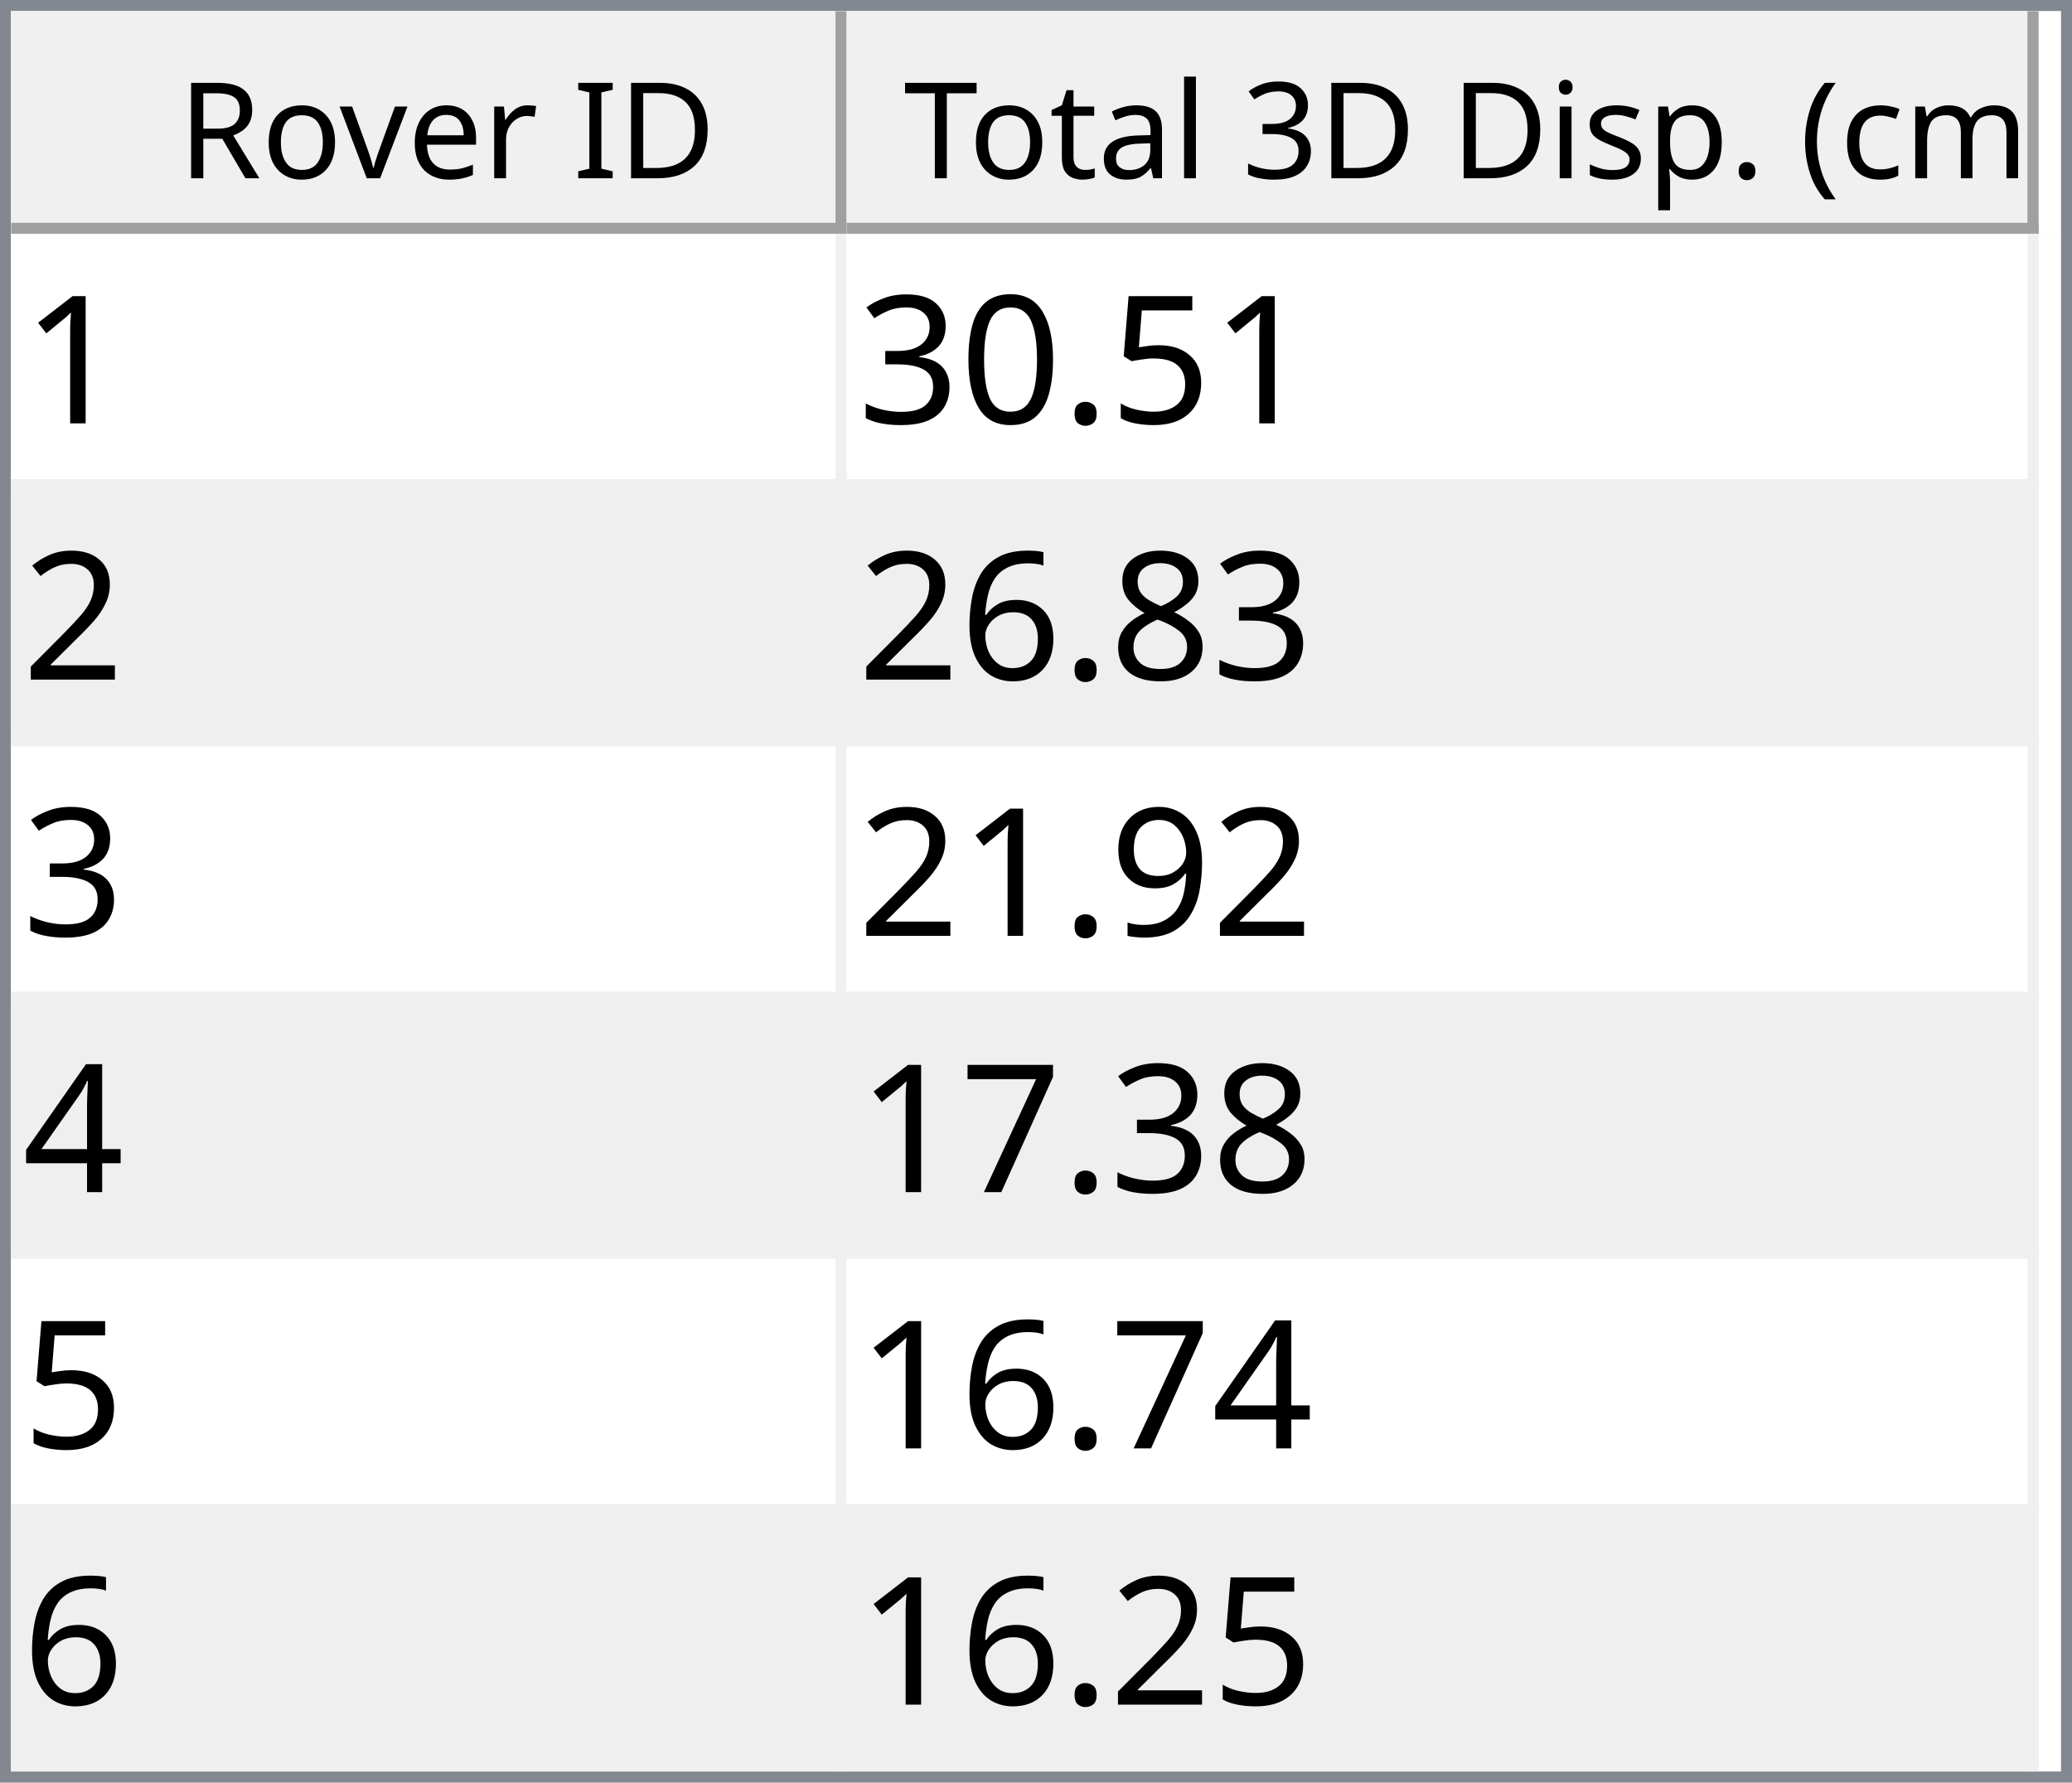
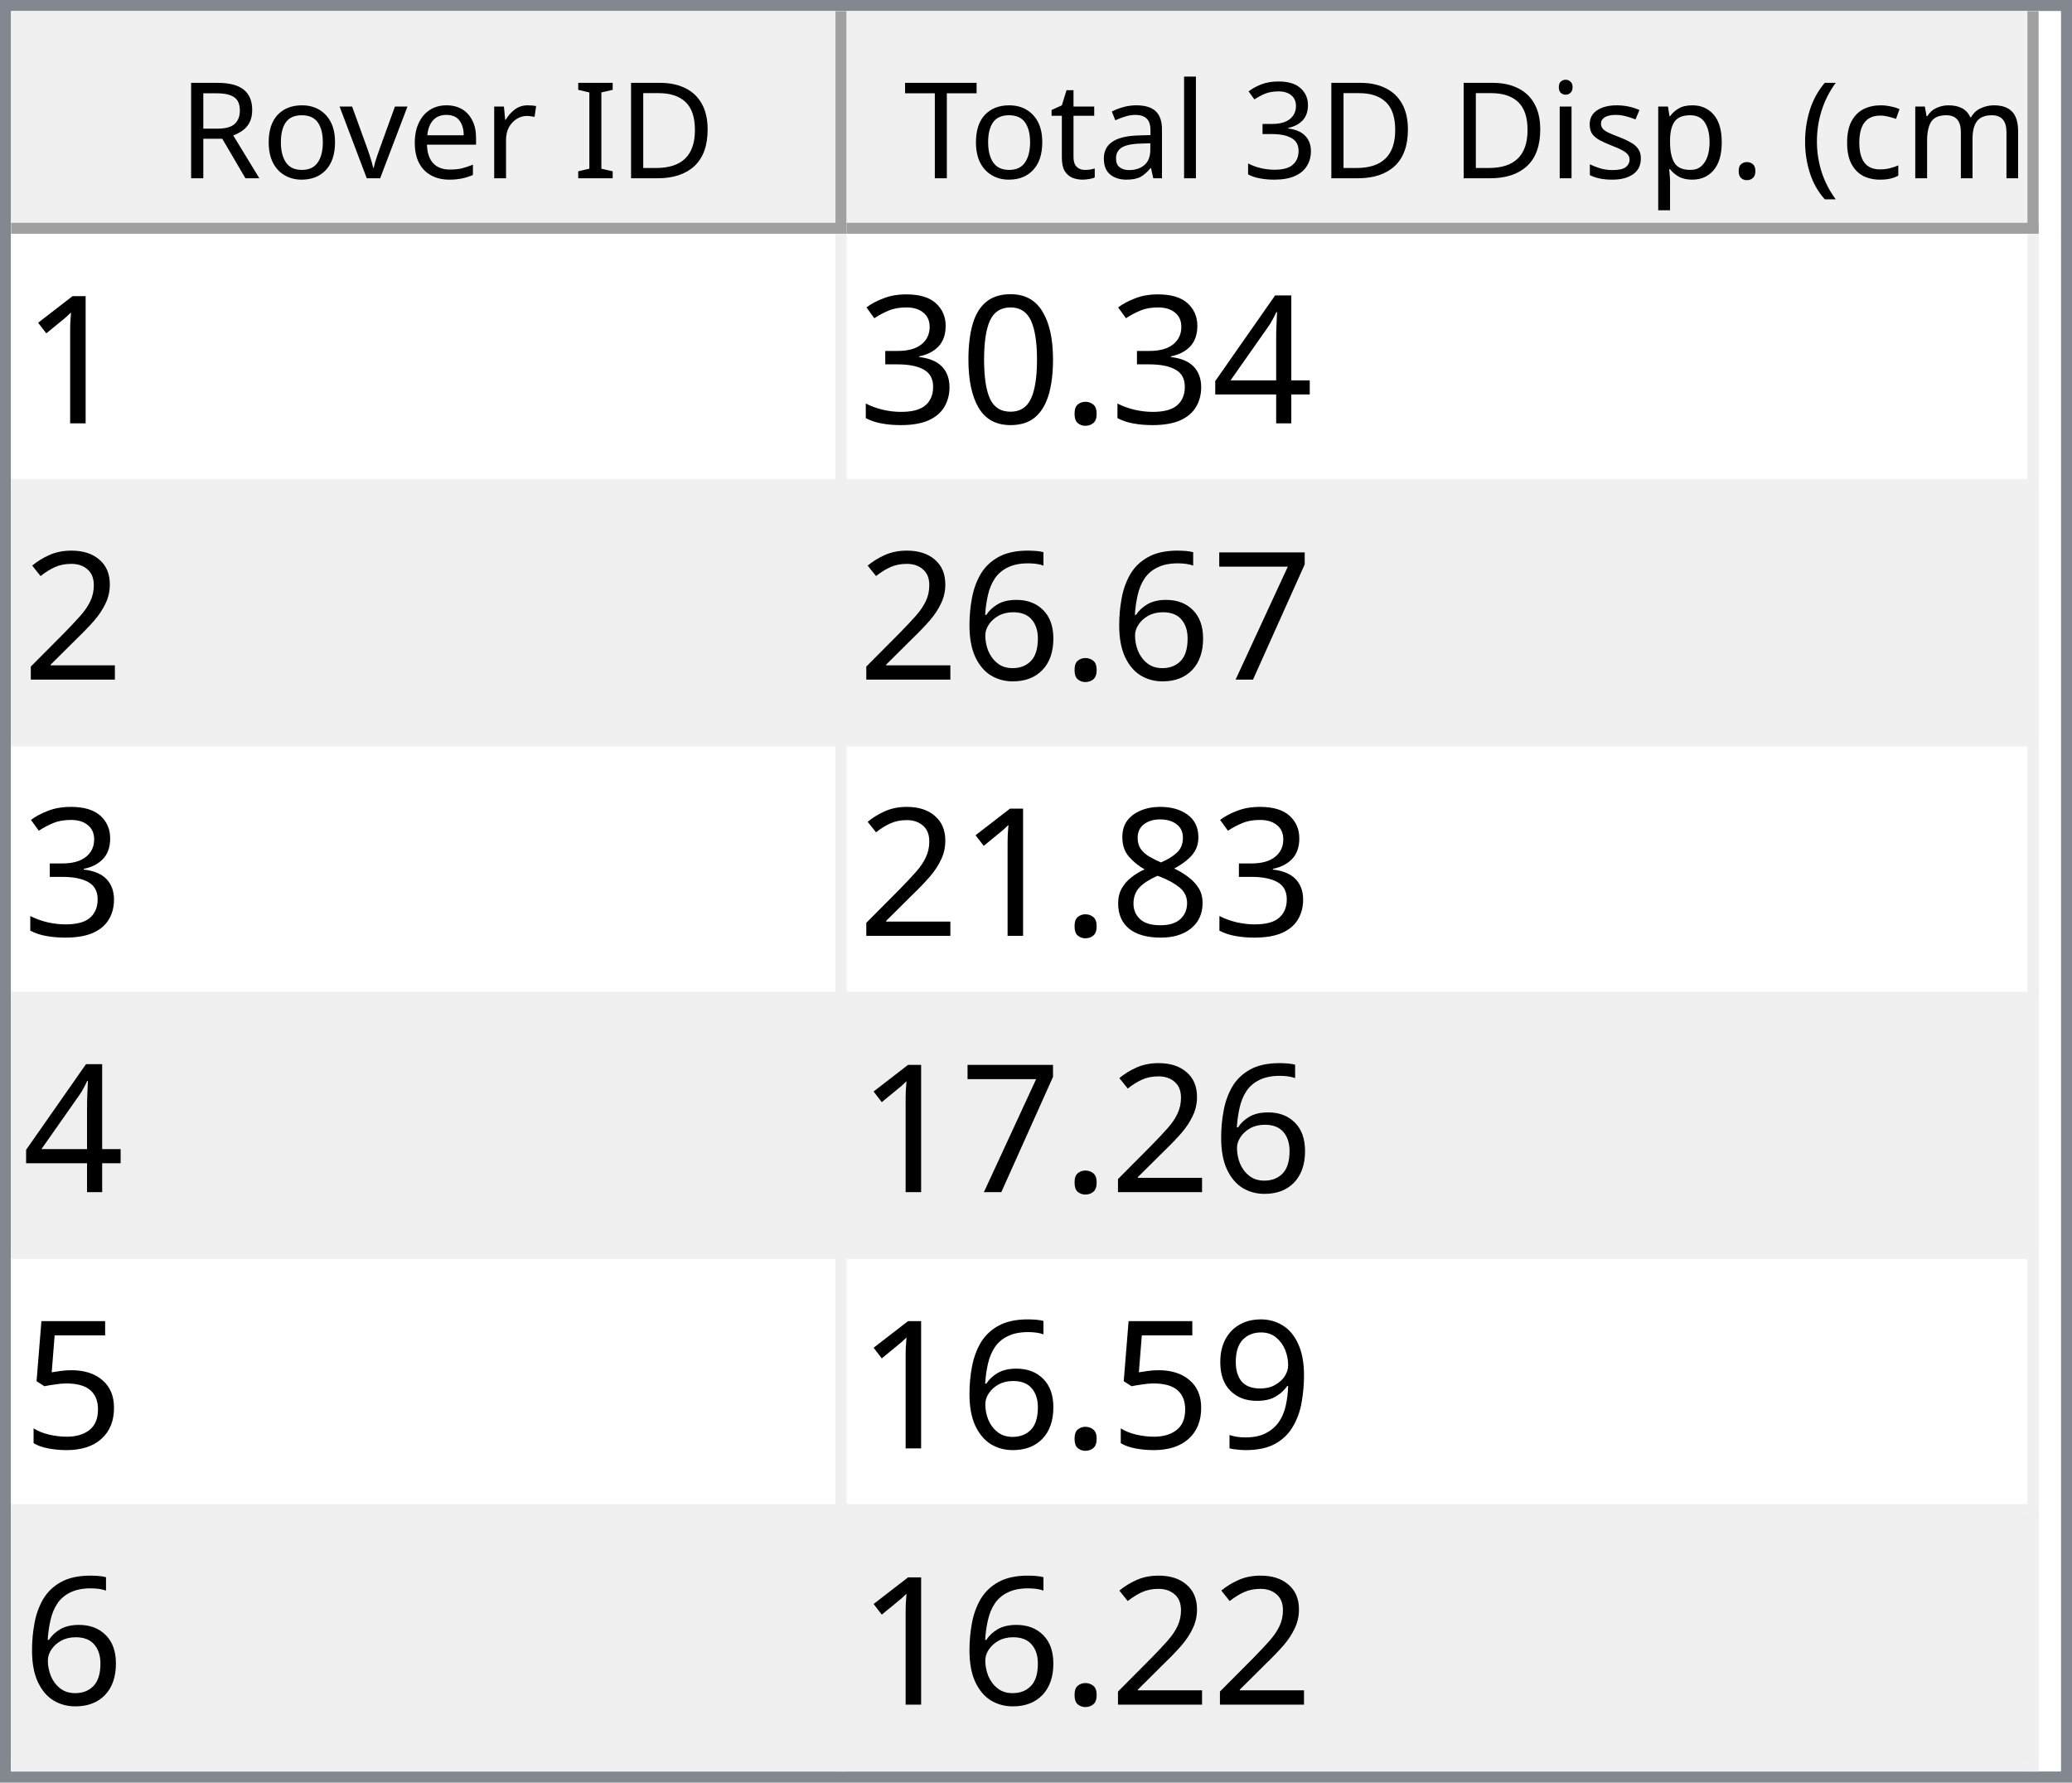
<svg xmlns="http://www.w3.org/2000/svg" style="fill-opacity:1; color-rendering:auto; color-interpolation:auto; text-rendering:auto; stroke:black; stroke-linecap:square; stroke-miterlimit:10; shape-rendering:auto; stroke-opacity:1; fill:black; stroke-dasharray:none; font-weight:normal; stroke-width:1; font-family:'Dialog'; font-style:normal; stroke-linejoin:miter; font-size:12px; stroke-dashoffset:0; image-rendering:auto;" width="186" height="160">
  <defs id="genericDefs" />
  <g>
    <defs id="defs1">
      <clipPath clipPathUnits="userSpaceOnUse" id="clipPath1">
        <path d="M0 0 L186 0 L186 160 L0 160 L0 0 Z" />
      </clipPath>
      <clipPath clipPathUnits="userSpaceOnUse" id="clipPath2">
        <path d="M0 0 L0 160 L186 160 L186 0 Z" />
      </clipPath>
      <clipPath clipPathUnits="userSpaceOnUse" id="clipPath3">
        <path d="M0 0 L0 20 L184 20 L184 0 Z" />
      </clipPath>
      <clipPath clipPathUnits="userSpaceOnUse" id="clipPath4">
        <path d="M0 0 L0 20 L75 20 L75 0 Z" />
      </clipPath>
      <clipPath clipPathUnits="userSpaceOnUse" id="clipPath5">
        <path d="M1 1 L1 19 L74 19 L74 1 Z" />
      </clipPath>
      <clipPath clipPathUnits="userSpaceOnUse" id="clipPath6">
        <path d="M0 0 L0 18 L73 18 L73 0 Z" />
      </clipPath>
      <clipPath clipPathUnits="userSpaceOnUse" id="clipPath7">
        <path d="M-0.5 -0.5 L-0.5 19.5 L74.5 19.5 L74.5 -0.5 Z" />
      </clipPath>
      <clipPath clipPathUnits="userSpaceOnUse" id="clipPath8">
        <path d="M0 0 L0 20 L107 20 L107 0 Z" />
      </clipPath>
      <clipPath clipPathUnits="userSpaceOnUse" id="clipPath9">
        <path d="M1 1 L1 19 L106 19 L106 1 Z" />
      </clipPath>
      <clipPath clipPathUnits="userSpaceOnUse" id="clipPath10">
        <path d="M0 0 L0 18 L105 18 L105 0 Z" />
      </clipPath>
      <clipPath clipPathUnits="userSpaceOnUse" id="clipPath11">
        <path d="M-0.5 -0.5 L-0.5 19.5 L106.5 19.5 L106.5 -0.5 Z" />
      </clipPath>
      <clipPath clipPathUnits="userSpaceOnUse" id="clipPath12">
        <path d="M0 0 L0 138 L184 138 L184 0 Z" />
      </clipPath>
      <clipPath clipPathUnits="userSpaceOnUse" id="clipPath13">
        <path d="M0 0 L0 138 L182 138 L182 0 Z" />
      </clipPath>
      <clipPath clipPathUnits="userSpaceOnUse" id="clipPath14">
        <path d="M-0.5 -0.5 L-0.5 137.5 L181.5 137.5 L181.5 -0.5 Z" />
      </clipPath>
      <clipPath clipPathUnits="userSpaceOnUse" id="clipPath15">
        <path d="M0 0 L0 22 L74 22 L74 0 Z" />
      </clipPath>
      <clipPath clipPathUnits="userSpaceOnUse" id="clipPath16">
        <path d="M0 0 L0 22 L106 22 L106 0 Z" />
      </clipPath>
      <font horiz-adv-x="64.551" id="font1">
        <font-face ascent="107.91" descent="25.098" units-per-em="100" style="font-style:normal; font-family:Segoe UI; font-weight:normal;" />
        <missing-glyph horiz-adv-x="64.551" d="M8.109 0 L8.109 68.266 L56.453 68.266 L56.453 0 L8.109 0 ZM15.328 7.234 L49.219 7.234 L49.219 61.031 L15.328 61.031 L15.328 7.234 Z" />
        <glyph unicode="D" horiz-adv-x="70.117" d="M9.188 0 L9.188 70.016 L28.516 70.016 Q65.531 70.016 65.531 35.891 Q65.531 19.672 55.25 9.836 Q44.969 0 27.734 0 L9.188 0 ZM17.391 62.594 L17.391 7.422 L27.828 7.422 Q41.609 7.422 49.273 14.797 Q56.938 22.172 56.938 35.688 Q56.938 62.594 28.328 62.594 L17.391 62.594 Z" />
        <glyph unicode="I" horiz-adv-x="26.611" d="M17.391 0 L9.188 0 L9.188 70.016 L17.391 70.016 L17.391 0 Z" />
        <glyph unicode=" " horiz-adv-x="27.393" d="" />
        <glyph unicode="r" horiz-adv-x="34.766" d="M34.188 41.891 Q32.078 43.5 28.125 43.5 Q23 43.5 19.555 38.672 Q16.109 33.844 16.109 25.484 L16.109 0 L8.109 0 L8.109 50 L16.109 50 L16.109 39.703 L16.312 39.703 Q18.016 44.969 21.531 47.922 Q25.047 50.875 29.391 50.875 Q32.516 50.875 34.188 50.203 L34.188 41.891 Z" />
        <glyph unicode="e" horiz-adv-x="52.295" d="M48.297 23 L12.984 23 Q13.188 14.656 17.484 10.109 Q21.781 5.562 29.297 5.562 Q37.75 5.562 44.828 11.141 L44.828 3.609 Q38.234 -1.172 27.391 -1.172 Q16.797 -1.172 10.742 5.641 Q4.688 12.453 4.688 24.812 Q4.688 36.469 11.305 43.82 Q17.922 51.172 27.734 51.172 Q37.547 51.172 42.922 44.828 Q48.297 38.484 48.297 27.203 L48.297 23 ZM40.094 29.781 Q40.047 36.719 36.75 40.578 Q33.453 44.438 27.594 44.438 Q21.922 44.438 17.969 40.383 Q14.016 36.328 13.094 29.781 L40.094 29.781 Z" />
        <glyph unicode="v" horiz-adv-x="47.9" d="M47.406 50 L27.484 0 L19.625 0 L0.688 50 L9.469 50 L22.172 13.672 Q23.578 9.672 23.922 6.688 L24.125 6.688 Q24.609 10.453 25.688 13.484 L38.969 50 L47.406 50 Z" />
        <glyph unicode="o" horiz-adv-x="58.594" d="M29 -1.172 Q17.922 -1.172 11.305 5.836 Q4.688 12.844 4.688 24.422 Q4.688 37.016 11.57 44.094 Q18.453 51.172 30.172 51.172 Q41.359 51.172 47.633 44.289 Q53.906 37.406 53.906 25.203 Q53.906 13.234 47.141 6.031 Q40.375 -1.172 29 -1.172 ZM29.594 44.438 Q21.875 44.438 17.383 39.188 Q12.891 33.938 12.891 24.703 Q12.891 15.828 17.43 10.695 Q21.969 5.562 29.594 5.562 Q37.359 5.562 41.531 10.594 Q45.703 15.625 45.703 24.906 Q45.703 34.281 41.531 39.359 Q37.359 44.438 29.594 44.438 Z" />
        <glyph unicode="R" horiz-adv-x="59.814" d="M59.375 0 L49.609 0 L37.891 19.625 Q36.281 22.359 34.766 24.289 Q33.25 26.219 31.664 27.438 Q30.078 28.656 28.25 29.219 Q26.422 29.781 24.125 29.781 L17.391 29.781 L17.391 0 L9.188 0 L9.188 70.016 L30.078 70.016 Q34.672 70.016 38.555 68.867 Q42.438 67.719 45.289 65.375 Q48.141 63.031 49.758 59.547 Q51.375 56.062 51.375 51.375 Q51.375 47.703 50.273 44.656 Q49.172 41.609 47.148 39.211 Q45.125 36.812 42.266 35.133 Q39.406 33.453 35.844 32.516 L35.844 32.328 Q37.594 31.547 38.891 30.547 Q40.188 29.547 41.359 28.18 Q42.531 26.812 43.68 25.078 Q44.828 23.344 46.234 21.047 L59.375 0 ZM17.391 62.594 L17.391 37.203 L28.516 37.203 Q31.594 37.203 34.203 38.133 Q36.812 39.062 38.719 40.797 Q40.625 42.531 41.703 45.047 Q42.781 47.562 42.781 50.688 Q42.781 56.297 39.141 59.445 Q35.5 62.594 28.609 62.594 L17.391 62.594 Z" />
        <glyph unicode=")" horiz-adv-x="30.176" d="M8.297 -15.922 L1.172 -15.922 Q16.406 2.344 16.406 26.812 Q16.406 51.469 1.078 70.016 L8.297 70.016 Q23.531 52.156 23.531 26.703 Q23.531 1.375 8.297 -15.922 Z" />
        <glyph unicode="m" horiz-adv-x="86.133" d="M79.109 0 L71.094 0 L71.094 28.719 Q71.094 37.016 68.531 40.727 Q65.969 44.438 59.906 44.438 Q54.781 44.438 51.195 39.75 Q47.609 35.062 47.609 28.516 L47.609 0 L39.594 0 L39.594 29.688 Q39.594 44.438 28.219 44.438 Q22.953 44.438 19.531 40.016 Q16.109 35.594 16.109 28.516 L16.109 0 L8.109 0 L8.109 50 L16.109 50 L16.109 42.094 L16.312 42.094 Q21.625 51.172 31.844 51.172 Q36.969 51.172 40.773 48.312 Q44.578 45.453 46 40.828 Q51.562 51.172 62.594 51.172 Q79.109 51.172 79.109 30.812 L79.109 0 Z" />
        <glyph unicode="c" horiz-adv-x="46.191" d="M42.188 2.297 Q36.422 -1.172 28.516 -1.172 Q17.828 -1.172 11.258 5.789 Q4.688 12.75 4.688 23.828 Q4.688 36.188 11.766 43.68 Q18.844 51.172 30.672 51.172 Q37.25 51.172 42.281 48.734 L42.281 40.531 Q36.719 44.438 30.375 44.438 Q22.703 44.438 17.797 38.945 Q12.891 33.453 12.891 24.516 Q12.891 15.719 17.508 10.641 Q22.125 5.562 29.891 5.562 Q36.422 5.562 42.188 9.906 L42.188 2.297 Z" />
        <glyph unicode="(" horiz-adv-x="30.176" d="M29.109 -15.922 L21.969 -15.922 Q6.844 1.375 6.844 26.703 Q6.844 52.156 21.969 70.016 L29.203 70.016 Q13.875 51.469 13.875 26.812 Q13.875 2.344 29.109 -15.922 Z" />
        <glyph unicode="." horiz-adv-x="21.68" d="M10.891 -1.078 Q8.641 -1.078 7.055 0.539 Q5.469 2.156 5.469 4.391 Q5.469 6.641 7.055 8.273 Q8.641 9.906 10.891 9.906 Q13.188 9.906 14.797 8.273 Q16.406 6.641 16.406 4.391 Q16.406 2.156 14.797 0.539 Q13.188 -1.078 10.891 -1.078 Z" />
        <glyph unicode="p" horiz-adv-x="58.789" d="M16.312 7.234 L16.109 7.234 L16.109 -23 L8.109 -23 L8.109 50 L16.109 50 L16.109 41.219 L16.312 41.219 Q22.219 51.172 33.594 51.172 Q43.266 51.172 48.688 44.461 Q54.109 37.75 54.109 26.469 Q54.109 13.922 48 6.375 Q41.891 -1.172 31.297 -1.172 Q21.578 -1.172 16.312 7.234 ZM16.109 27.391 L16.109 20.406 Q16.109 14.203 20.141 9.883 Q24.172 5.562 30.375 5.562 Q37.641 5.562 41.773 11.133 Q45.906 16.703 45.906 26.609 Q45.906 34.969 42.047 39.703 Q38.188 44.438 31.594 44.438 Q24.609 44.438 20.359 39.578 Q16.109 34.719 16.109 27.391 Z" />
        <glyph unicode="s" horiz-adv-x="42.432" d="M5.078 1.812 L5.078 10.406 Q11.625 5.562 19.484 5.562 Q30.031 5.562 30.031 12.594 Q30.031 14.594 29.125 15.992 Q28.219 17.391 26.68 18.461 Q25.141 19.531 23.07 20.383 Q21 21.234 18.609 22.172 Q15.281 23.484 12.766 24.828 Q10.25 26.172 8.57 27.859 Q6.891 29.547 6.031 31.695 Q5.172 33.844 5.172 36.719 Q5.172 40.234 6.789 42.945 Q8.406 45.656 11.086 47.484 Q13.766 49.312 17.211 50.242 Q20.656 51.172 24.312 51.172 Q30.812 51.172 35.938 48.922 L35.938 40.828 Q30.422 44.438 23.25 44.438 Q21 44.438 19.195 43.922 Q17.391 43.406 16.094 42.477 Q14.797 41.547 14.086 40.258 Q13.375 38.969 13.375 37.406 Q13.375 35.453 14.086 34.133 Q14.797 32.812 16.164 31.789 Q17.531 30.766 19.484 29.938 Q21.438 29.109 23.922 28.125 Q27.25 26.859 29.883 25.516 Q32.516 24.172 34.375 22.484 Q36.234 20.797 37.234 18.602 Q38.234 16.406 38.234 13.375 Q38.234 9.672 36.602 6.938 Q34.969 4.203 32.234 2.398 Q29.5 0.594 25.93 -0.289 Q22.359 -1.172 18.453 -1.172 Q10.75 -1.172 5.078 1.812 Z" />
        <glyph unicode="i" horiz-adv-x="24.219" d="M12.203 62.703 Q10.062 62.703 8.547 64.164 Q7.031 65.625 7.031 67.875 Q7.031 70.125 8.547 71.609 Q10.062 73.094 12.203 73.094 Q14.406 73.094 15.945 71.609 Q17.484 70.125 17.484 67.875 Q17.484 65.719 15.945 64.211 Q14.406 62.703 12.203 62.703 ZM16.109 0 L8.109 0 L8.109 50 L16.109 50 L16.109 0 Z" />
        <glyph unicode="3" horiz-adv-x="53.906" d="M46.531 19.828 Q46.531 15.094 44.75 11.211 Q42.969 7.328 39.719 4.57 Q36.469 1.812 31.93 0.297 Q27.391 -1.219 21.922 -1.219 Q11.922 -1.219 6 2.594 L6 11.188 Q13.094 5.609 22.219 5.609 Q25.875 5.609 28.828 6.539 Q31.781 7.469 33.906 9.227 Q36.031 10.984 37.18 13.477 Q38.328 15.969 38.328 19.094 Q38.328 32.812 18.797 32.812 L12.984 32.812 L12.984 39.594 L18.5 39.594 Q35.797 39.594 35.797 52.484 Q35.797 64.406 22.609 64.406 Q15.188 64.406 8.688 59.422 L8.688 67.188 Q15.375 71.188 24.609 71.188 Q29 71.188 32.57 69.969 Q36.141 68.75 38.68 66.555 Q41.219 64.359 42.609 61.281 Q44 58.203 44 54.5 Q44 40.672 30.031 36.719 L30.031 36.531 Q33.594 36.141 36.625 34.797 Q39.656 33.453 41.852 31.305 Q44.047 29.156 45.289 26.25 Q46.531 23.344 46.531 19.828 Z" />
        <glyph unicode="l" horiz-adv-x="24.219" d="M16.109 0 L8.109 0 L8.109 74.031 L16.109 74.031 L16.109 0 Z" />
        <glyph unicode="a" horiz-adv-x="50.879" d="M43.891 0 L35.891 0 L35.891 7.812 L35.688 7.812 Q30.469 -1.172 20.312 -1.172 Q12.844 -1.172 8.617 2.781 Q4.391 6.734 4.391 13.281 Q4.391 27.297 20.906 29.594 L35.891 31.688 Q35.891 44.438 25.594 44.438 Q16.547 44.438 9.281 38.281 L9.281 46.484 Q16.656 51.172 26.266 51.172 Q43.891 51.172 43.891 32.516 L43.891 0 ZM35.891 25.297 L23.828 23.641 Q18.266 22.859 15.43 20.875 Q12.594 18.891 12.594 13.875 Q12.594 10.203 15.211 7.883 Q17.828 5.562 22.172 5.562 Q28.125 5.562 32.008 9.742 Q35.891 13.922 35.891 20.312 L35.891 25.297 Z" />
        <glyph unicode="t" horiz-adv-x="33.887" d="M31.297 0.484 Q28.469 -1.078 23.828 -1.078 Q10.688 -1.078 10.688 13.578 L10.688 43.172 L2.094 43.172 L2.094 50 L10.688 50 L10.688 62.203 L18.703 64.797 L18.703 50 L31.297 50 L31.297 43.172 L18.703 43.172 L18.703 14.984 Q18.703 9.969 20.414 7.82 Q22.125 5.672 26.078 5.672 Q29.109 5.672 31.297 7.328 L31.297 0.484 Z" />
        <glyph unicode="T" horiz-adv-x="52.393" d="M50.594 62.594 L30.375 62.594 L30.375 0 L22.172 0 L22.172 62.594 L2 62.594 L2 70.016 L50.594 70.016 L50.594 62.594 Z" />
      </font>
      <font horiz-adv-x="75.0" id="font2">
        <font-face ascent="100.537" descent="21.973" units-per-em="100" style="font-style:normal; font-family:sans-serif; font-weight:normal;" />
        <missing-glyph horiz-adv-x="75.0" d="M12.5 0 L12.5 62.5 L62.5 62.5 L62.5 0 L12.5 0 ZM14.062 1.562 L60.938 1.562 L60.938 60.938 L14.062 60.938 L14.062 1.562 Z" />
        <glyph unicode="1" horiz-adv-x="55.615" d="M37.25 0 L28.469 0 L28.469 56 Q25.297 52.984 20.141 49.953 Q14.984 46.922 10.891 45.406 L10.891 53.906 Q18.266 57.375 23.781 62.305 Q29.297 67.234 31.594 71.875 L37.25 71.875 L37.25 0 Z" />
-         <glyph unicode="5" horiz-adv-x="55.615" d="M4.156 18.75 L13.375 19.531 Q14.406 12.797 18.141 9.398 Q21.875 6 27.156 6 Q33.5 6 37.891 10.789 Q42.281 15.578 42.281 23.484 Q42.281 31 38.062 35.352 Q33.844 39.703 27 39.703 Q22.75 39.703 19.336 37.773 Q15.922 35.844 13.969 32.766 L5.719 33.844 L12.641 70.609 L48.25 70.609 L48.25 62.203 L19.672 62.203 L15.828 42.969 Q22.266 47.469 29.344 47.469 Q38.719 47.469 45.164 40.969 Q51.609 34.469 51.609 24.266 Q51.609 14.547 45.953 7.469 Q39.062 -1.219 27.156 -1.219 Q17.391 -1.219 11.211 4.25 Q5.031 9.719 4.156 18.75 Z" />
+         <glyph unicode="4" horiz-adv-x="55.615" d="M32.328 0 L32.328 17.141 L1.266 17.141 L1.266 25.203 L33.938 71.578 L41.109 71.578 L41.109 25.203 L50.781 25.203 L50.781 17.141 L41.109 17.141 L41.109 0 L32.328 0 ZM32.328 25.203 L32.328 57.469 L9.906 25.203 L32.328 25.203 Z" />
        <glyph unicode="." horiz-adv-x="27.783" d="M9.078 0 L9.078 10.016 L19.094 10.016 L19.094 0 L9.078 0 Z" />
        <glyph unicode="0" horiz-adv-x="55.615" d="M4.156 35.297 Q4.156 48 6.766 55.742 Q9.375 63.484 14.523 67.68 Q19.672 71.875 27.484 71.875 Q33.25 71.875 37.594 69.555 Q41.938 67.234 44.773 62.867 Q47.609 58.5 49.219 52.227 Q50.828 45.953 50.828 35.297 Q50.828 22.703 48.242 14.969 Q45.656 7.234 40.508 3.008 Q35.359 -1.219 27.484 -1.219 Q17.141 -1.219 11.234 6.203 Q4.156 15.141 4.156 35.297 ZM13.188 35.297 Q13.188 17.672 17.312 11.836 Q21.438 6 27.484 6 Q33.547 6 37.672 11.859 Q41.797 17.719 41.797 35.297 Q41.797 52.984 37.672 58.789 Q33.547 64.594 27.391 64.594 Q21.344 64.594 17.719 59.469 Q13.188 52.938 13.188 35.297 Z" />
        <glyph unicode="3" horiz-adv-x="55.615" d="M4.203 18.891 L12.984 20.062 Q14.5 12.594 18.141 9.297 Q21.781 6 27 6 Q33.203 6 37.477 10.297 Q41.75 14.594 41.75 20.953 Q41.75 27 37.797 30.93 Q33.844 34.859 27.734 34.859 Q25.25 34.859 21.531 33.891 L22.516 41.609 Q23.391 41.5 23.922 41.5 Q29.547 41.5 34.039 44.43 Q38.531 47.359 38.531 53.469 Q38.531 58.297 35.258 61.477 Q31.984 64.656 26.812 64.656 Q21.688 64.656 18.266 61.43 Q14.844 58.203 13.875 51.766 L5.078 53.328 Q6.688 62.156 12.398 67.016 Q18.109 71.875 26.609 71.875 Q32.469 71.875 37.398 69.359 Q42.328 66.844 44.945 62.5 Q47.562 58.156 47.562 53.266 Q47.562 48.641 45.07 44.828 Q42.578 41.016 37.703 38.766 Q44.047 37.312 47.562 32.695 Q51.078 28.078 51.078 21.141 Q51.078 11.766 44.242 5.25 Q37.406 -1.266 26.953 -1.266 Q17.531 -1.266 11.305 4.352 Q5.078 9.969 4.203 18.891 Z" />
        <glyph unicode="2" horiz-adv-x="55.615" d="M50.344 8.453 L50.344 0 L3.031 0 Q2.938 3.172 4.047 6.109 Q5.859 10.938 9.836 15.625 Q13.812 20.312 21.344 26.469 Q33.016 36.031 37.117 41.625 Q41.219 47.219 41.219 52.203 Q41.219 57.422 37.477 61.008 Q33.734 64.594 27.734 64.594 Q21.391 64.594 17.578 60.789 Q13.766 56.984 13.719 50.25 L4.688 51.172 Q5.609 61.281 11.664 66.578 Q17.719 71.875 27.938 71.875 Q38.234 71.875 44.242 66.164 Q50.25 60.453 50.25 52 Q50.25 47.703 48.492 43.555 Q46.734 39.406 42.656 34.812 Q38.578 30.219 29.109 22.219 Q21.188 15.578 18.945 13.211 Q16.703 10.844 15.234 8.453 L50.344 8.453 Z" />
+         <glyph unicode="7" horiz-adv-x="55.615" d="M4.734 62.203 L4.734 70.656 L51.078 70.656 L51.078 63.812 Q44.234 56.547 37.523 44.484 Q30.812 32.422 27.156 19.672 Q24.516 10.688 23.781 0 L14.75 0 Q14.891 8.453 18.062 20.414 Q21.234 32.375 27.172 43.484 Q33.109 54.594 39.797 62.203 L4.734 62.203 Z" />
+         <glyph unicode="6" horiz-adv-x="55.615" d="M49.75 54.047 L41.016 53.375 Q39.844 58.547 37.703 60.891 Q34.125 64.656 28.906 64.656 Q24.703 64.656 21.531 62.312 Q17.391 59.281 14.992 53.469 Q12.594 47.656 12.5 36.922 Q15.672 41.75 20.266 44.094 Q24.859 46.438 29.891 46.438 Q38.672 46.438 44.852 39.969 Q51.031 33.5 51.031 23.25 Q51.031 16.5 48.125 10.719 Q45.219 4.938 40.141 1.859 Q35.062 -1.219 28.609 -1.219 Q17.625 -1.219 10.695 6.859 Q3.766 14.938 3.766 33.5 Q3.766 54.25 11.422 63.672 Q18.109 71.875 29.438 71.875 Q37.891 71.875 43.289 67.141 Q48.688 62.406 49.75 54.047 ZM13.875 23.188 Q13.875 18.656 15.797 14.508 Q17.719 10.359 21.188 8.18 Q24.656 6 28.469 6 Q34.031 6 38.039 10.492 Q42.047 14.984 42.047 22.703 Q42.047 30.125 38.086 34.398 Q34.125 38.672 28.125 38.672 Q22.172 38.672 18.023 34.398 Q13.875 30.125 13.875 23.188 Z" />
        <glyph unicode="8" horiz-adv-x="55.615" d="M17.672 38.812 Q12.203 40.828 9.57 44.539 Q6.938 48.25 6.938 53.422 Q6.938 61.234 12.555 66.555 Q18.172 71.875 27.484 71.875 Q36.859 71.875 42.578 66.43 Q48.297 60.984 48.297 53.172 Q48.297 48.188 45.68 44.508 Q43.062 40.828 37.75 38.812 Q44.344 36.672 47.781 31.883 Q51.219 27.094 51.219 20.453 Q51.219 11.281 44.727 5.031 Q38.234 -1.219 27.641 -1.219 Q17.047 -1.219 10.547 5.055 Q4.047 11.328 4.047 20.703 Q4.047 27.688 7.594 32.398 Q11.141 37.109 17.672 38.812 ZM15.922 53.719 Q15.922 48.641 19.195 45.414 Q22.469 42.188 27.688 42.188 Q32.766 42.188 36.016 45.383 Q39.266 48.578 39.266 53.219 Q39.266 58.062 35.914 61.359 Q32.562 64.656 27.594 64.656 Q22.562 64.656 19.242 61.43 Q15.922 58.203 15.922 53.719 ZM13.094 20.656 Q13.094 16.891 14.875 13.375 Q16.656 9.859 20.172 7.93 Q23.688 6 27.734 6 Q34.031 6 38.133 10.055 Q42.234 14.109 42.234 20.359 Q42.234 26.703 38.016 30.859 Q33.797 35.016 27.438 35.016 Q21.234 35.016 17.164 30.914 Q13.094 26.812 13.094 20.656 Z" />
-         <glyph unicode="6" horiz-adv-x="55.615" d="M49.75 54.047 L41.016 53.375 Q39.844 58.547 37.703 60.891 Q34.125 64.656 28.906 64.656 Q24.703 64.656 21.531 62.312 Q17.391 59.281 14.992 53.469 Q12.594 47.656 12.5 36.922 Q15.672 41.75 20.266 44.094 Q24.859 46.438 29.891 46.438 Q38.672 46.438 44.852 39.969 Q51.031 33.5 51.031 23.25 Q51.031 16.5 48.125 10.719 Q45.219 4.938 40.141 1.859 Q35.062 -1.219 28.609 -1.219 Q17.625 -1.219 10.695 6.859 Q3.766 14.938 3.766 33.5 Q3.766 54.25 11.422 63.672 Q18.109 71.875 29.438 71.875 Q37.891 71.875 43.289 67.141 Q48.688 62.406 49.75 54.047 ZM13.875 23.188 Q13.875 18.656 15.797 14.508 Q17.719 10.359 21.188 8.18 Q24.656 6 28.469 6 Q34.031 6 38.039 10.492 Q42.047 14.984 42.047 22.703 Q42.047 30.125 38.086 34.398 Q34.125 38.672 28.125 38.672 Q22.172 38.672 18.023 34.398 Q13.875 30.125 13.875 23.188 Z" />
+         <glyph unicode="5" horiz-adv-x="55.615" d="M4.156 18.75 L13.375 19.531 Q14.406 12.797 18.141 9.398 Q21.875 6 27.156 6 Q33.5 6 37.891 10.789 Q42.281 15.578 42.281 23.484 Q42.281 31 38.062 35.352 Q33.844 39.703 27 39.703 Q22.75 39.703 19.336 37.773 Q15.922 35.844 13.969 32.766 L5.719 33.844 L12.641 70.609 L48.25 70.609 L48.25 62.203 L19.672 62.203 L15.828 42.969 Q22.266 47.469 29.344 47.469 Q38.719 47.469 45.164 40.969 Q51.609 34.469 51.609 24.266 Q51.609 14.547 45.953 7.469 Q39.062 -1.219 27.156 -1.219 Q17.391 -1.219 11.211 4.25 Q5.031 9.719 4.156 18.75 Z" />
        <glyph unicode="9" horiz-adv-x="55.615" d="M5.469 16.547 L13.922 17.328 Q14.984 11.375 18.016 8.688 Q21.047 6 25.781 6 Q29.828 6 32.883 7.859 Q35.938 9.719 37.891 12.82 Q39.844 15.922 41.164 21.195 Q42.484 26.469 42.484 31.938 Q42.484 32.516 42.438 33.688 Q39.797 29.5 35.234 26.883 Q30.672 24.266 25.344 24.266 Q16.453 24.266 10.305 30.711 Q4.156 37.156 4.156 47.703 Q4.156 58.594 10.578 65.234 Q17 71.875 26.656 71.875 Q33.641 71.875 39.43 68.117 Q45.219 64.359 48.219 57.398 Q51.219 50.438 51.219 37.25 Q51.219 23.531 48.242 15.406 Q45.266 7.281 39.383 3.031 Q33.5 -1.219 25.594 -1.219 Q17.188 -1.219 11.867 3.445 Q6.547 8.109 5.469 16.547 ZM41.453 48.141 Q41.453 55.719 37.43 60.156 Q33.406 64.594 27.734 64.594 Q21.875 64.594 17.531 59.812 Q13.188 55.031 13.188 47.406 Q13.188 40.578 17.312 36.305 Q21.438 32.031 27.484 32.031 Q33.594 32.031 37.523 36.305 Q41.453 40.578 41.453 48.141 Z" />
-         <glyph unicode="4" horiz-adv-x="55.615" d="M32.328 0 L32.328 17.141 L1.266 17.141 L1.266 25.203 L33.938 71.578 L41.109 71.578 L41.109 25.203 L50.781 25.203 L50.781 17.141 L41.109 17.141 L41.109 0 L32.328 0 ZM32.328 25.203 L32.328 57.469 L9.906 25.203 L32.328 25.203 Z" />
-         <glyph unicode="7" horiz-adv-x="55.615" d="M4.734 62.203 L4.734 70.656 L51.078 70.656 L51.078 63.812 Q44.234 56.547 37.523 44.484 Q30.812 32.422 27.156 19.672 Q24.516 10.688 23.781 0 L14.75 0 Q14.891 8.453 18.062 20.414 Q21.234 32.375 27.172 43.484 Q33.109 54.594 39.797 62.203 L4.734 62.203 Z" />
      </font>
    </defs>
    <g style="fill:white; stroke:white;">
      <rect x="0" y="0" width="186" style="clip-path:url(#clipPath1); stroke:none;" height="160" />
    </g>
    <g style="fill:white; text-rendering:optimizeSpeed; color-rendering:optimizeSpeed; image-rendering:optimizeSpeed; shape-rendering:crispEdges; stroke:white; color-interpolation:sRGB;">
      <rect x="0" width="186" height="160" y="0" style="stroke:none;" />
      <path style="stroke:none;" d="M0 160 L186 160 L186 0 L0 0 Z" />
    </g>
    <g style="fill:rgb(240,240,240); font-family:'Segoe UI'; stroke:rgb(240,240,240);">
      <rect x="0" y="0" width="186" style="clip-path:url(#clipPath2); stroke:none;" height="160" />
    </g>
    <g style="fill:rgb(130,135,144); font-family:'Segoe UI'; stroke:rgb(130,135,144);">
      <path d="M0 0 L186 0 L186 160 L0 160 L0 0 ZM1 1 L185 1 L185 159 L1 159 L1 1 Z" style="fill-rule:evenodd; clip-path:url(#clipPath2); stroke:none;" />
    </g>
    <g style="fill:white; font-family:'Segoe UI'; stroke:white;" transform="translate(1,1)">
      <rect x="0" y="0" width="184" style="clip-path:url(#clipPath3); stroke:none;" height="20" />
    </g>
    <g style="fill:rgb(240,240,240); font-family:'Segoe UI'; stroke:rgb(240,240,240);" transform="translate(1,1)">
      <rect x="0" y="0" width="75" style="clip-path:url(#clipPath4); stroke:none;" height="20" />
    </g>
    <g style="font-family:'Segoe UI';" transform="translate(2,2)">
      <text x="14" xml:space="preserve" y="14" style="clip-path:url(#clipPath6); stroke:none;">Rover ID</text>
    </g>
    <g style="fill:rgb(160,160,160); font-family:'Segoe UI'; stroke:rgb(160,160,160); stroke-linejoin:bevel;" transform="translate(1.5,1.5)">
      <line x1="74" x2="74" y1="0" style="fill:none; clip-path:url(#clipPath7);" y2="19" />
    </g>
    <g style="fill:rgb(160,160,160); font-family:'Segoe UI'; stroke:rgb(160,160,160); stroke-linejoin:bevel;" transform="matrix(1,0,0,1,1,1) translate(0.5,0.5)">
      <line x1="0" x2="74" y1="19" style="fill:none; clip-path:url(#clipPath7);" y2="19" />
    </g>
    <g style="fill:rgb(240,240,240); font-family:'Segoe UI'; stroke:rgb(240,240,240);" transform="translate(76,1)">
      <rect x="0" y="0" width="107" style="clip-path:url(#clipPath8); stroke:none;" height="20" />
    </g>
    <g style="font-family:'Segoe UI';" transform="translate(77,2)">
      <text x="1" xml:space="preserve" y="14" style="clip-path:url(#clipPath10); stroke:none;"> Total 3D Disp. (cm)</text>
    </g>
    <g style="fill:rgb(160,160,160); font-family:'Segoe UI'; stroke:rgb(160,160,160); stroke-linejoin:bevel;" transform="translate(76.5,1.5)">
      <line x1="106" x2="106" y1="0" style="fill:none; clip-path:url(#clipPath11);" y2="19" />
    </g>
    <g style="fill:rgb(160,160,160); font-family:'Segoe UI'; stroke:rgb(160,160,160); stroke-linejoin:bevel;" transform="matrix(1,0,0,1,76,1) translate(0.5,0.5)">
      <line x1="0" x2="106" y1="19" style="fill:none; clip-path:url(#clipPath11);" y2="19" />
    </g>
    <g style="fill:white; font-family:'Segoe UI'; stroke:white;" transform="translate(1,21)">
      <rect x="0" y="0" width="184" style="clip-path:url(#clipPath12); stroke:none;" height="138" />
    </g>
    <g style="fill:rgb(240,240,240); font-size:16px; font-family:sans-serif; stroke:rgb(240,240,240);" transform="translate(1,21)">
      <rect x="0" y="0" width="182" style="clip-path:url(#clipPath13); stroke:none;" height="138" />
      <line transform="translate(0.5,0.5)" x1="0" x2="181" y1="22" style="clip-path:url(#clipPath14); fill:none; stroke-linejoin:bevel;" y2="22" />
    </g>
    <g transform="matrix(1,0,0,1,1,21) translate(0.5,0.5)" style="fill:rgb(240,240,240); font-size:16px; font-family:sans-serif; stroke:rgb(240,240,240); stroke-linejoin:bevel;">
      <line x1="0" x2="181" y1="45" style="fill:none; clip-path:url(#clipPath14);" y2="45" />
    </g>
    <g transform="matrix(1,0,0,1,1,21) translate(0.5,0.5)" style="fill:rgb(240,240,240); font-size:16px; font-family:sans-serif; stroke:rgb(240,240,240); stroke-linejoin:bevel;">
      <line x1="0" x2="181" y1="68" style="fill:none; clip-path:url(#clipPath14);" y2="68" />
    </g>
    <g transform="matrix(1,0,0,1,1,21) translate(0.5,0.5)" style="fill:rgb(240,240,240); font-size:16px; font-family:sans-serif; stroke:rgb(240,240,240); stroke-linejoin:bevel;">
      <line x1="0" x2="181" y1="91" style="fill:none; clip-path:url(#clipPath14);" y2="91" />
    </g>
    <g transform="matrix(1,0,0,1,1,21) translate(0.5,0.5)" style="fill:rgb(240,240,240); font-size:16px; font-family:sans-serif; stroke:rgb(240,240,240); stroke-linejoin:bevel;">
      <line x1="0" x2="181" y1="114" style="fill:none; clip-path:url(#clipPath14);" y2="114" />
    </g>
    <g transform="matrix(1,0,0,1,1,21) translate(0.5,0.5)" style="fill:rgb(240,240,240); font-size:16px; font-family:sans-serif; stroke:rgb(240,240,240); stroke-linejoin:bevel;">
      <line x1="0" x2="181" y1="137" style="fill:none; clip-path:url(#clipPath14);" y2="137" />
    </g>
    <g transform="matrix(1,0,0,1,1,21) translate(0.5,0.5)" style="fill:rgb(240,240,240); font-size:16px; font-family:sans-serif; stroke:rgb(240,240,240); stroke-linejoin:bevel;">
      <line x1="74" x2="74" y1="0" style="fill:none; clip-path:url(#clipPath14);" y2="137" />
    </g>
    <g transform="matrix(1,0,0,1,1,21) translate(0.5,0.5)" style="fill:rgb(240,240,240); font-size:16px; font-family:sans-serif; stroke:rgb(240,240,240); stroke-linejoin:bevel;">
      <line x1="181" x2="181" y1="0" style="fill:none; clip-path:url(#clipPath14);" y2="137" />
    </g>
    <g style="fill:white; font-size:16px; font-family:sans-serif; stroke:white;" transform="matrix(1,0,0,1,1,21)">
      <rect x="0" y="0" width="74" style="clip-path:url(#clipPath15); stroke:none;" height="22" />
      <text x="1" y="17" style="fill:black; clip-path:url(#clipPath15); stroke:none;" xml:space="preserve">1</text>
    </g>
    <g style="fill:white; font-size:16px; font-family:sans-serif; stroke:white;" transform="matrix(1,0,0,1,1,21) translate(75,0)">
      <rect x="0" y="0" width="106" style="clip-path:url(#clipPath16); stroke:none;" height="22" />
-       <text x="1" y="17" style="fill:black; clip-path:url(#clipPath16); stroke:none;" xml:space="preserve">30.51</text>
+       <text x="1" y="17" style="fill:black; clip-path:url(#clipPath16); stroke:none;" xml:space="preserve">30.34</text>
    </g>
    <g style="fill:rgb(239,239,239); font-size:16px; font-family:sans-serif; stroke:rgb(239,239,239);" transform="matrix(1,0,0,1,1,21) translate(0,23)">
      <rect x="0" y="0" width="74" style="clip-path:url(#clipPath15); stroke:none;" height="22" />
      <text x="1" y="17" style="fill:black; clip-path:url(#clipPath15); stroke:none;" xml:space="preserve">2</text>
    </g>
    <g style="fill:rgb(239,239,239); font-size:16px; font-family:sans-serif; stroke:rgb(239,239,239);" transform="matrix(1,0,0,1,1,21) translate(75,23)">
      <rect x="0" y="0" width="106" style="clip-path:url(#clipPath16); stroke:none;" height="22" />
-       <text x="1" y="17" style="fill:black; clip-path:url(#clipPath16); stroke:none;" xml:space="preserve">26.83</text>
+       <text x="1" y="17" style="fill:black; clip-path:url(#clipPath16); stroke:none;" xml:space="preserve">26.67</text>
    </g>
    <g style="fill:white; font-size:16px; font-family:sans-serif; stroke:white;" transform="matrix(1,0,0,1,1,21) translate(0,46)">
      <rect x="0" y="0" width="74" style="clip-path:url(#clipPath15); stroke:none;" height="22" />
      <text x="1" y="17" style="fill:black; clip-path:url(#clipPath15); stroke:none;" xml:space="preserve">3</text>
    </g>
    <g style="fill:white; font-size:16px; font-family:sans-serif; stroke:white;" transform="matrix(1,0,0,1,1,21) translate(75,46)">
      <rect x="0" y="0" width="106" style="clip-path:url(#clipPath16); stroke:none;" height="22" />
-       <text x="1" y="17" style="fill:black; clip-path:url(#clipPath16); stroke:none;" xml:space="preserve">21.92</text>
+       <text x="1" y="17" style="fill:black; clip-path:url(#clipPath16); stroke:none;" xml:space="preserve">21.83</text>
    </g>
    <g style="fill:rgb(239,239,239); font-size:16px; font-family:sans-serif; stroke:rgb(239,239,239);" transform="matrix(1,0,0,1,1,21) translate(0,69)">
      <rect x="0" y="0" width="74" style="clip-path:url(#clipPath15); stroke:none;" height="22" />
      <text x="1" y="17" style="fill:black; clip-path:url(#clipPath15); stroke:none;" xml:space="preserve">4</text>
    </g>
    <g style="fill:rgb(239,239,239); font-size:16px; font-family:sans-serif; stroke:rgb(239,239,239);" transform="matrix(1,0,0,1,1,21) translate(75,69)">
      <rect x="0" y="0" width="106" style="clip-path:url(#clipPath16); stroke:none;" height="22" />
-       <text x="1" y="17" style="fill:black; clip-path:url(#clipPath16); stroke:none;" xml:space="preserve">17.38</text>
+       <text x="1" y="17" style="fill:black; clip-path:url(#clipPath16); stroke:none;" xml:space="preserve">17.26</text>
    </g>
    <g style="fill:white; font-size:16px; font-family:sans-serif; stroke:white;" transform="matrix(1,0,0,1,1,21) translate(0,92)">
      <rect x="0" y="0" width="74" style="clip-path:url(#clipPath15); stroke:none;" height="22" />
      <text x="1" y="17" style="fill:black; clip-path:url(#clipPath15); stroke:none;" xml:space="preserve">5</text>
    </g>
    <g style="fill:white; font-size:16px; font-family:sans-serif; stroke:white;" transform="matrix(1,0,0,1,1,21) translate(75,92)">
      <rect x="0" y="0" width="106" style="clip-path:url(#clipPath16); stroke:none;" height="22" />
-       <text x="1" y="17" style="fill:black; clip-path:url(#clipPath16); stroke:none;" xml:space="preserve">16.74</text>
+       <text x="1" y="17" style="fill:black; clip-path:url(#clipPath16); stroke:none;" xml:space="preserve">16.59</text>
    </g>
    <g style="fill:rgb(239,239,239); font-size:16px; font-family:sans-serif; stroke:rgb(239,239,239);" transform="matrix(1,0,0,1,1,21) translate(0,115)">
      <rect x="0" y="0" width="74" style="clip-path:url(#clipPath15); stroke:none;" height="22" />
      <text x="1" y="17" style="fill:black; clip-path:url(#clipPath15); stroke:none;" xml:space="preserve">6</text>
    </g>
    <g style="fill:rgb(239,239,239); font-size:16px; font-family:sans-serif; stroke:rgb(239,239,239);" transform="matrix(1,0,0,1,1,21) translate(75,115)">
      <rect x="0" y="0" width="106" style="clip-path:url(#clipPath16); stroke:none;" height="22" />
-       <text x="1" y="17" style="fill:black; clip-path:url(#clipPath16); stroke:none;" xml:space="preserve">16.25</text>
+       <text x="1" y="17" style="fill:black; clip-path:url(#clipPath16); stroke:none;" xml:space="preserve">16.22</text>
    </g>
  </g>
</svg>
